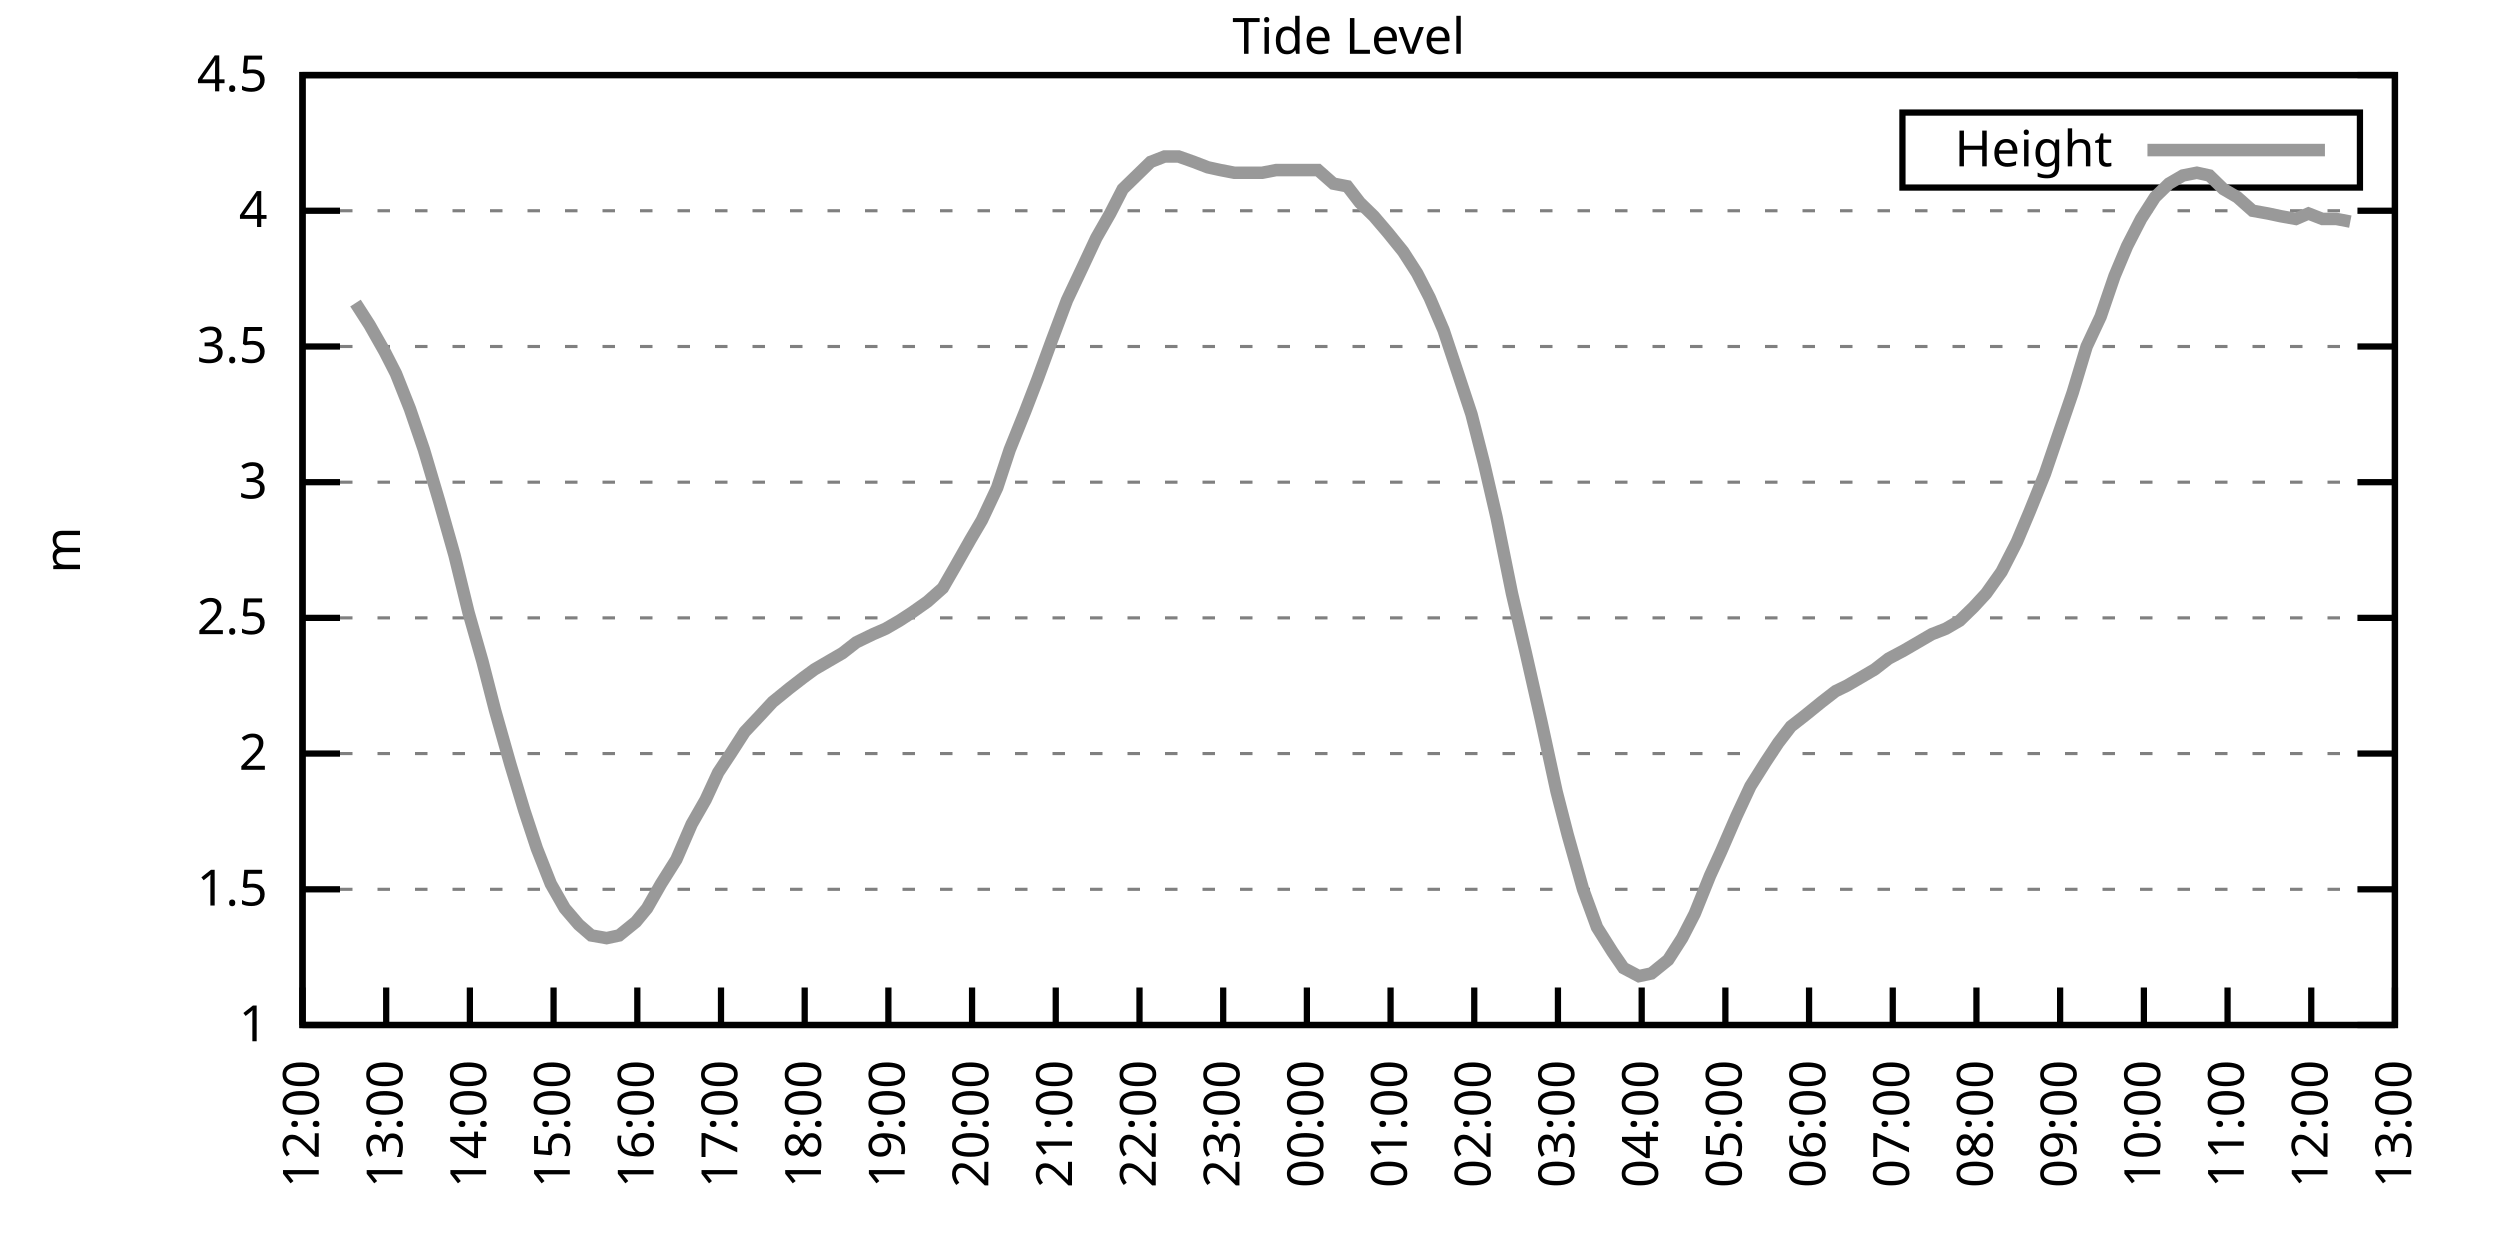
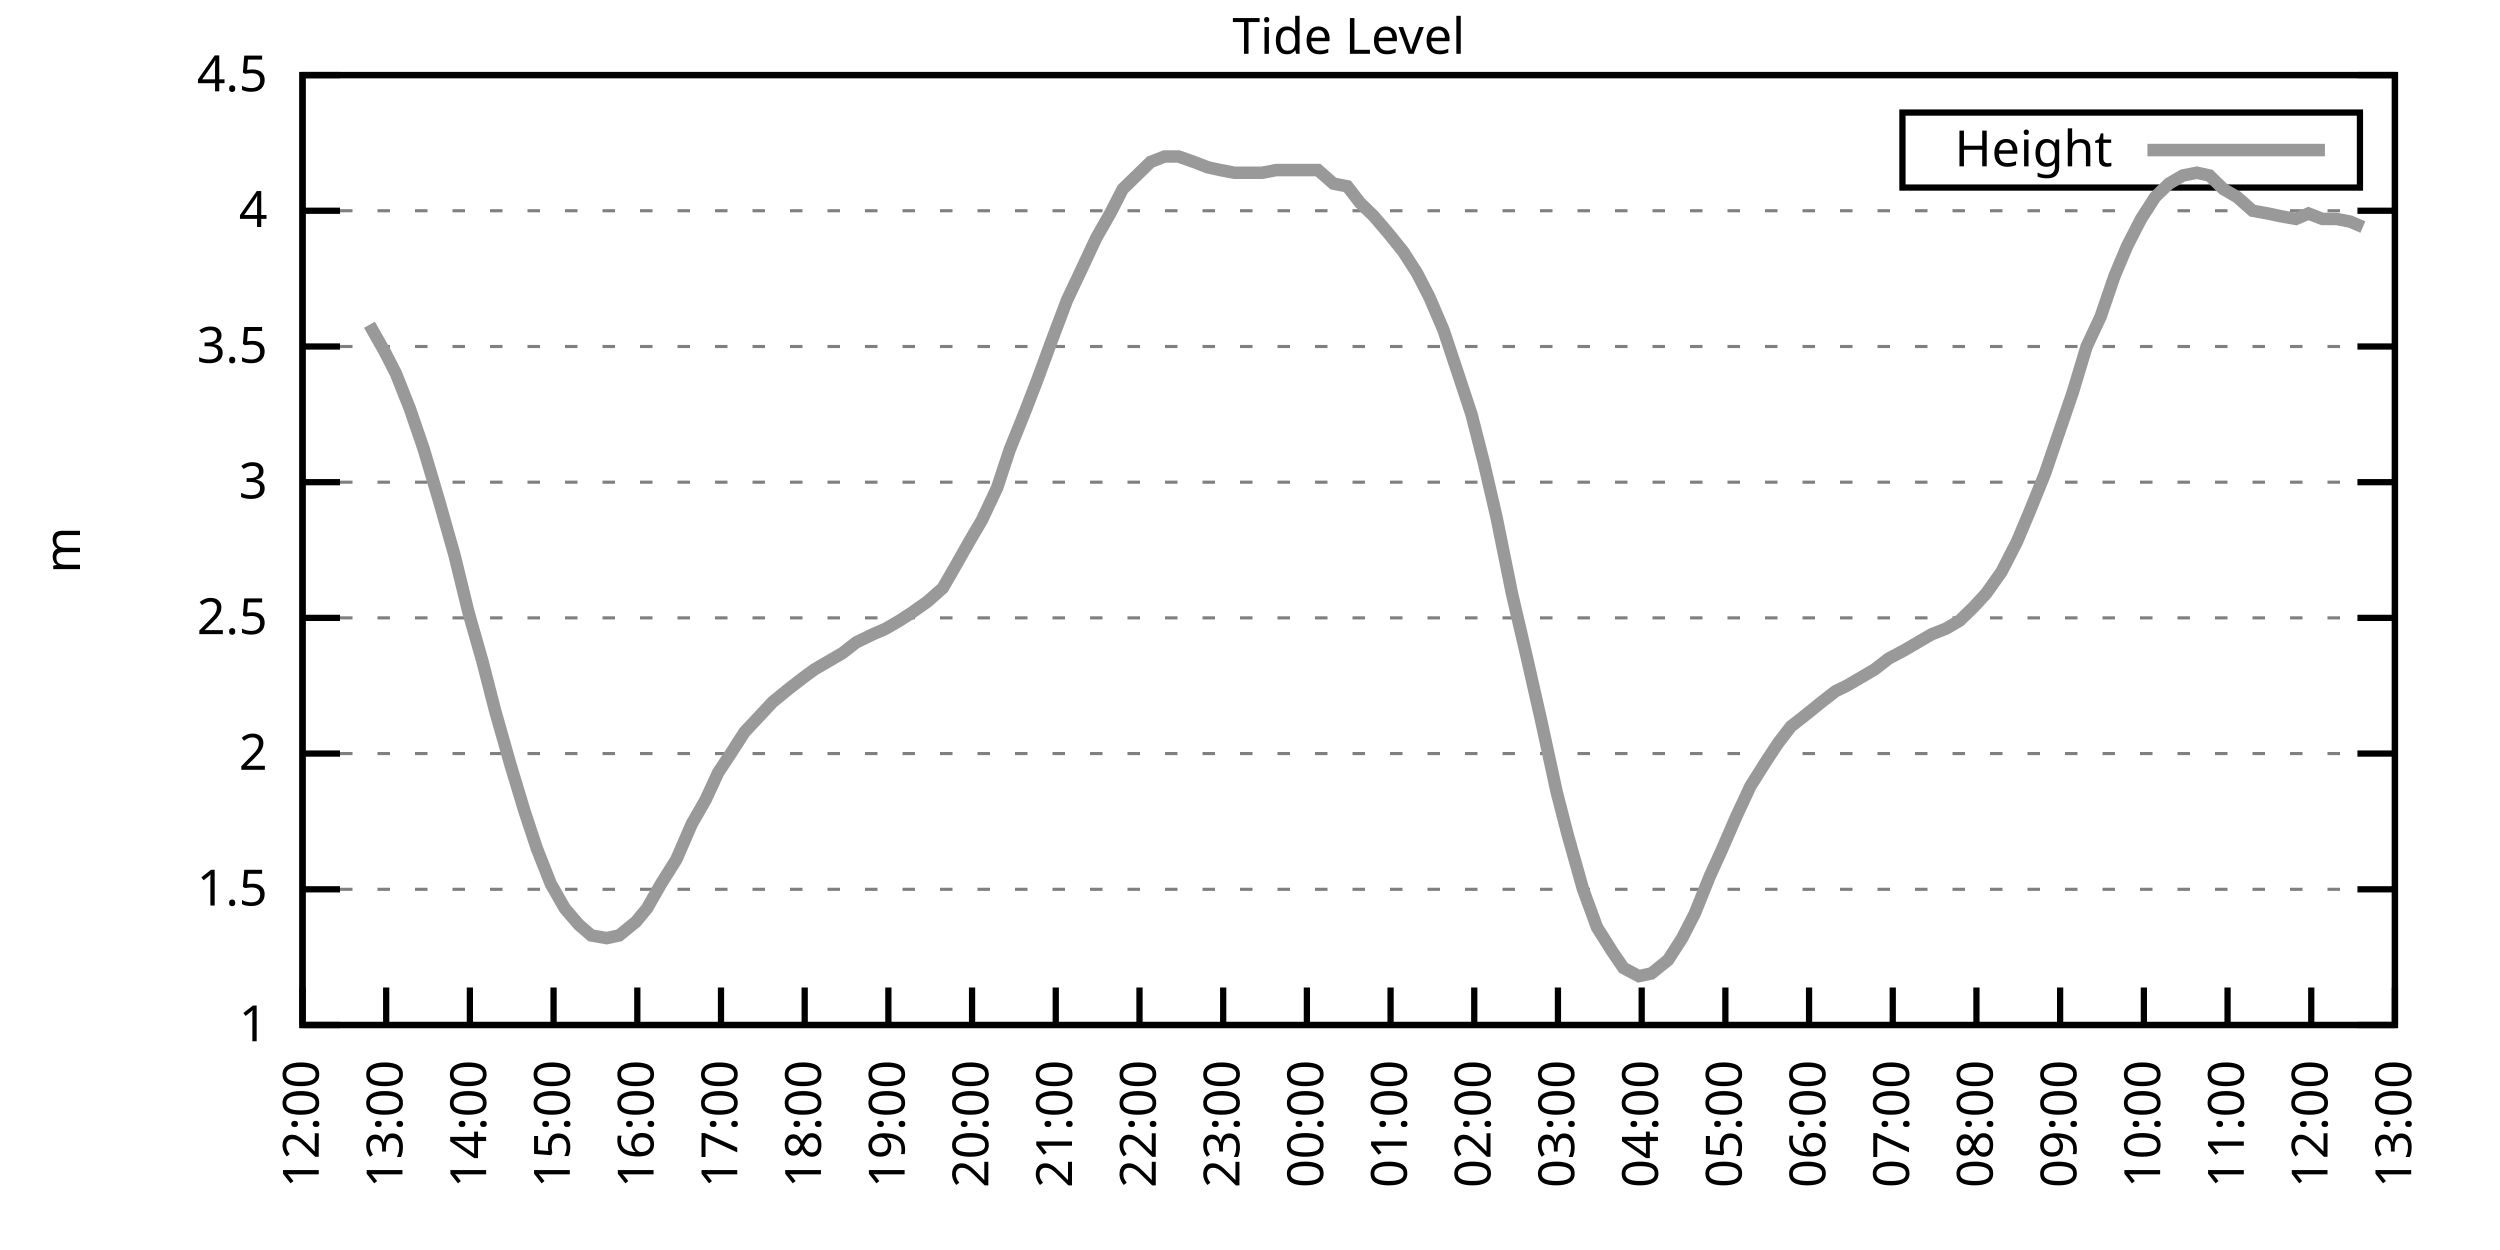
<svg xmlns="http://www.w3.org/2000/svg" xmlns:xlink="http://www.w3.org/1999/xlink" width="400" height="200" viewBox="0 0 400 200">
  <g id="gnuplot_canvas">
    <rect x="0" y="0" width="400" height="200" fill="none" />
    <defs>
      <circle id="gpDot" r="0.5" stroke-width="0.5" stroke="currentColor" />
      <path id="gpPt0" stroke-width="0.333" stroke="currentColor" d="M-1,0 h2 M0,-1 v2" />
      <path id="gpPt1" stroke-width="0.333" stroke="currentColor" d="M-1,-1 L1,1 M1,-1 L-1,1" />
      <path id="gpPt2" stroke-width="0.333" stroke="currentColor" d="M-1,0 L1,0 M0,-1 L0,1 M-1,-1 L1,1 M-1,1 L1,-1" />
      <rect id="gpPt3" stroke-width="0.333" stroke="currentColor" x="-1" y="-1" width="2" height="2" />
      <rect id="gpPt4" stroke-width="0.333" stroke="currentColor" fill="currentColor" x="-1" y="-1" width="2" height="2" />
      <circle id="gpPt5" stroke-width="0.333" stroke="currentColor" cx="0" cy="0" r="1" />
      <use xlink:href="#gpPt5" id="gpPt6" fill="currentColor" stroke="none" />
      <path id="gpPt7" stroke-width="0.333" stroke="currentColor" d="M0,-1.33 L-1.33,0.67 L1.33,0.67 z" />
      <use xlink:href="#gpPt7" id="gpPt8" fill="currentColor" stroke="none" />
      <use xlink:href="#gpPt7" id="gpPt9" stroke="currentColor" transform="rotate(180)" />
      <use xlink:href="#gpPt9" id="gpPt10" fill="currentColor" stroke="none" />
      <use xlink:href="#gpPt3" id="gpPt11" stroke="currentColor" transform="rotate(45)" />
      <use xlink:href="#gpPt11" id="gpPt12" fill="currentColor" stroke="none" />
      <path id="gpPt13" stroke-width="0.333" stroke="currentColor" d="M0,1.330 L1.265,0.411 L0.782,-1.067 L-0.782,-1.076 L-1.265,0.411 z" />
      <use xlink:href="#gpPt13" id="gpPt14" fill="currentColor" stroke="none" />
      <filter id="textbox" filterUnits="objectBoundingBox" x="0" y="0" height="1" width="1">
        <feFlood flood-color="white" flood-opacity="1" result="bgnd" />
        <feComposite in="SourceGraphic" in2="bgnd" operator="atop" />
      </filter>
      <filter id="greybox" filterUnits="objectBoundingBox" x="0" y="0" height="1" width="1">
        <feFlood flood-color="lightgrey" flood-opacity="1" result="grey" />
        <feComposite in="SourceGraphic" in2="grey" operator="atop" />
      </filter>
    </defs>
    <g fill="none" color="white" stroke="currentColor" stroke-width="1.00" stroke-linecap="butt" stroke-linejoin="miter">
</g>
    <g fill="none" color="black" stroke="currentColor" stroke-width="1.00" stroke-linecap="butt" stroke-linejoin="miter">
      <g stroke="none" shape-rendering="crispEdges">
        <polygon fill="rgb(255, 255, 255)" points="48.40,164.00 383.18,164.00 383.18,12.02 48.40,12.02 " />
      </g>
    </g>
    <g fill="none" color="black" stroke="currentColor" stroke-width="1.00" stroke-linecap="butt" stroke-linejoin="miter">
</g>
    <g fill="none" color="black" stroke="black" stroke-width="0.50" stroke-linecap="butt" stroke-linejoin="miter">
</g>
    <g fill="none" color="gray" stroke="currentColor" stroke-width="0.50" stroke-linecap="butt" stroke-linejoin="miter">
      <path stroke="gray" stroke-dasharray="2,4" class="gridline" d="M48.40,164.00 L383.19,164.00  " />
    </g>
    <g fill="none" color="gray" stroke="gray" stroke-width="1.00" stroke-linecap="butt" stroke-linejoin="miter">
</g>
    <g fill="none" color="black" stroke="currentColor" stroke-width="1.00" stroke-linecap="butt" stroke-linejoin="miter">
      <path stroke="black" d="M48.40,164.00 L54.40,164.00 M383.19,164.00 L377.19,164.00  " />
      <g transform="translate(42.80,166.60)" stroke="none" fill="black" font-family="Sans" font-size="8.00" text-anchor="end">
        <text>
          <tspan font-family="Sans"> 1</tspan>
        </text>
      </g>
    </g>
    <g fill="none" color="black" stroke="currentColor" stroke-width="1.00" stroke-linecap="butt" stroke-linejoin="miter">
</g>
    <g fill="none" color="black" stroke="black" stroke-width="0.50" stroke-linecap="butt" stroke-linejoin="miter">
</g>
    <g fill="none" color="gray" stroke="currentColor" stroke-width="0.50" stroke-linecap="butt" stroke-linejoin="miter">
      <path stroke="gray" stroke-dasharray="2,4" class="gridline" d="M48.40,142.29 L383.19,142.29  " />
    </g>
    <g fill="none" color="gray" stroke="gray" stroke-width="1.00" stroke-linecap="butt" stroke-linejoin="miter">
</g>
    <g fill="none" color="black" stroke="currentColor" stroke-width="1.00" stroke-linecap="butt" stroke-linejoin="miter">
      <path stroke="black" d="M48.40,142.29 L54.40,142.29 M383.19,142.29 L377.19,142.29  " />
      <g transform="translate(42.80,144.89)" stroke="none" fill="black" font-family="Sans" font-size="8.00" text-anchor="end">
        <text>
          <tspan font-family="Sans"> 1.5</tspan>
        </text>
      </g>
    </g>
    <g fill="none" color="black" stroke="currentColor" stroke-width="1.00" stroke-linecap="butt" stroke-linejoin="miter">
</g>
    <g fill="none" color="black" stroke="black" stroke-width="0.50" stroke-linecap="butt" stroke-linejoin="miter">
</g>
    <g fill="none" color="gray" stroke="currentColor" stroke-width="0.50" stroke-linecap="butt" stroke-linejoin="miter">
      <path stroke="gray" stroke-dasharray="2,4" class="gridline" d="M48.40,120.57 L383.19,120.57  " />
    </g>
    <g fill="none" color="gray" stroke="gray" stroke-width="1.00" stroke-linecap="butt" stroke-linejoin="miter">
</g>
    <g fill="none" color="black" stroke="currentColor" stroke-width="1.00" stroke-linecap="butt" stroke-linejoin="miter">
      <path stroke="black" d="M48.40,120.57 L54.40,120.57 M383.19,120.57 L377.19,120.57  " />
      <g transform="translate(42.80,123.17)" stroke="none" fill="black" font-family="Sans" font-size="8.00" text-anchor="end">
        <text>
          <tspan font-family="Sans"> 2</tspan>
        </text>
      </g>
    </g>
    <g fill="none" color="black" stroke="currentColor" stroke-width="1.00" stroke-linecap="butt" stroke-linejoin="miter">
</g>
    <g fill="none" color="black" stroke="black" stroke-width="0.50" stroke-linecap="butt" stroke-linejoin="miter">
</g>
    <g fill="none" color="gray" stroke="currentColor" stroke-width="0.50" stroke-linecap="butt" stroke-linejoin="miter">
      <path stroke="gray" stroke-dasharray="2,4" class="gridline" d="M48.40,98.86 L383.19,98.86  " />
    </g>
    <g fill="none" color="gray" stroke="gray" stroke-width="1.00" stroke-linecap="butt" stroke-linejoin="miter">
</g>
    <g fill="none" color="black" stroke="currentColor" stroke-width="1.00" stroke-linecap="butt" stroke-linejoin="miter">
      <path stroke="black" d="M48.40,98.86 L54.40,98.86 M383.19,98.86 L377.19,98.86  " />
      <g transform="translate(42.80,101.46)" stroke="none" fill="black" font-family="Sans" font-size="8.00" text-anchor="end">
        <text>
          <tspan font-family="Sans"> 2.5</tspan>
        </text>
      </g>
    </g>
    <g fill="none" color="black" stroke="currentColor" stroke-width="1.00" stroke-linecap="butt" stroke-linejoin="miter">
</g>
    <g fill="none" color="black" stroke="black" stroke-width="0.50" stroke-linecap="butt" stroke-linejoin="miter">
</g>
    <g fill="none" color="gray" stroke="currentColor" stroke-width="0.50" stroke-linecap="butt" stroke-linejoin="miter">
      <path stroke="gray" stroke-dasharray="2,4" class="gridline" d="M48.40,77.15 L383.19,77.15  " />
    </g>
    <g fill="none" color="gray" stroke="gray" stroke-width="1.00" stroke-linecap="butt" stroke-linejoin="miter">
</g>
    <g fill="none" color="black" stroke="currentColor" stroke-width="1.00" stroke-linecap="butt" stroke-linejoin="miter">
      <path stroke="black" d="M48.40,77.15 L54.40,77.15 M383.19,77.15 L377.19,77.15  " />
      <g transform="translate(42.80,79.75)" stroke="none" fill="black" font-family="Sans" font-size="8.00" text-anchor="end">
        <text>
          <tspan font-family="Sans"> 3</tspan>
        </text>
      </g>
    </g>
    <g fill="none" color="black" stroke="currentColor" stroke-width="1.00" stroke-linecap="butt" stroke-linejoin="miter">
</g>
    <g fill="none" color="black" stroke="black" stroke-width="0.50" stroke-linecap="butt" stroke-linejoin="miter">
</g>
    <g fill="none" color="gray" stroke="currentColor" stroke-width="0.50" stroke-linecap="butt" stroke-linejoin="miter">
      <path stroke="gray" stroke-dasharray="2,4" class="gridline" d="M48.40,55.44 L383.19,55.44  " />
    </g>
    <g fill="none" color="gray" stroke="gray" stroke-width="1.00" stroke-linecap="butt" stroke-linejoin="miter">
</g>
    <g fill="none" color="black" stroke="currentColor" stroke-width="1.00" stroke-linecap="butt" stroke-linejoin="miter">
      <path stroke="black" d="M48.40,55.44 L54.40,55.44 M383.19,55.44 L377.19,55.44  " />
      <g transform="translate(42.80,58.04)" stroke="none" fill="black" font-family="Sans" font-size="8.00" text-anchor="end">
        <text>
          <tspan font-family="Sans"> 3.5</tspan>
        </text>
      </g>
    </g>
    <g fill="none" color="black" stroke="currentColor" stroke-width="1.00" stroke-linecap="butt" stroke-linejoin="miter">
</g>
    <g fill="none" color="black" stroke="black" stroke-width="0.50" stroke-linecap="butt" stroke-linejoin="miter">
</g>
    <g fill="none" color="gray" stroke="currentColor" stroke-width="0.50" stroke-linecap="butt" stroke-linejoin="miter">
      <path stroke="gray" stroke-dasharray="2,4" class="gridline" d="M48.40,33.72 L383.19,33.72  " />
    </g>
    <g fill="none" color="gray" stroke="gray" stroke-width="1.00" stroke-linecap="butt" stroke-linejoin="miter">
</g>
    <g fill="none" color="black" stroke="currentColor" stroke-width="1.00" stroke-linecap="butt" stroke-linejoin="miter">
      <path stroke="black" d="M48.40,33.72 L54.40,33.72 M383.19,33.72 L377.19,33.72  " />
      <g transform="translate(42.80,36.32)" stroke="none" fill="black" font-family="Sans" font-size="8.00" text-anchor="end">
        <text>
          <tspan font-family="Sans"> 4</tspan>
        </text>
      </g>
    </g>
    <g fill="none" color="black" stroke="currentColor" stroke-width="1.00" stroke-linecap="butt" stroke-linejoin="miter">
</g>
    <g fill="none" color="black" stroke="black" stroke-width="0.50" stroke-linecap="butt" stroke-linejoin="miter">
</g>
    <g fill="none" color="gray" stroke="currentColor" stroke-width="0.50" stroke-linecap="butt" stroke-linejoin="miter">
      <path stroke="gray" stroke-dasharray="2,4" class="gridline" d="M48.40,12.01 L383.19,12.01  " />
    </g>
    <g fill="none" color="gray" stroke="gray" stroke-width="1.00" stroke-linecap="butt" stroke-linejoin="miter">
</g>
    <g fill="none" color="black" stroke="currentColor" stroke-width="1.00" stroke-linecap="butt" stroke-linejoin="miter">
      <path stroke="black" d="M48.40,12.01 L54.40,12.01 M383.19,12.01 L377.19,12.01  " />
      <g transform="translate(42.80,14.61)" stroke="none" fill="black" font-family="Sans" font-size="8.00" text-anchor="end">
        <text>
          <tspan font-family="Sans"> 4.5</tspan>
        </text>
      </g>
    </g>
    <g fill="none" color="black" stroke="currentColor" stroke-width="1.00" stroke-linecap="butt" stroke-linejoin="miter">
      <path stroke="black" d="M48.40,164.00 L48.40,158.00  " />
      <g transform="translate(51.00,169.60) rotate(270.00)" stroke="none" fill="black" font-family="Sans" font-size="8.00" text-anchor="end">
        <text>
          <tspan font-family="Sans">12:00</tspan>
        </text>
      </g>
    </g>
    <g fill="none" color="black" stroke="currentColor" stroke-width="1.00" stroke-linecap="butt" stroke-linejoin="miter">
      <path stroke="black" d="M61.79,164.00 L61.79,158.00  " />
      <g transform="translate(64.39,169.60) rotate(270.00)" stroke="none" fill="black" font-family="Sans" font-size="8.00" text-anchor="end">
        <text>
          <tspan font-family="Sans">13:00</tspan>
        </text>
      </g>
    </g>
    <g fill="none" color="black" stroke="currentColor" stroke-width="1.00" stroke-linecap="butt" stroke-linejoin="miter">
      <path stroke="black" d="M75.18,164.00 L75.18,158.00  " />
      <g transform="translate(77.78,169.60) rotate(270.00)" stroke="none" fill="black" font-family="Sans" font-size="8.00" text-anchor="end">
        <text>
          <tspan font-family="Sans">14:00</tspan>
        </text>
      </g>
    </g>
    <g fill="none" color="black" stroke="currentColor" stroke-width="1.00" stroke-linecap="butt" stroke-linejoin="miter">
      <path stroke="black" d="M88.57,164.00 L88.57,158.00  " />
      <g transform="translate(91.17,169.60) rotate(270.00)" stroke="none" fill="black" font-family="Sans" font-size="8.00" text-anchor="end">
        <text>
          <tspan font-family="Sans">15:00</tspan>
        </text>
      </g>
    </g>
    <g fill="none" color="black" stroke="currentColor" stroke-width="1.00" stroke-linecap="butt" stroke-linejoin="miter">
      <path stroke="black" d="M101.97,164.00 L101.97,158.00  " />
      <g transform="translate(104.57,169.60) rotate(270.00)" stroke="none" fill="black" font-family="Sans" font-size="8.00" text-anchor="end">
        <text>
          <tspan font-family="Sans">16:00</tspan>
        </text>
      </g>
    </g>
    <g fill="none" color="black" stroke="currentColor" stroke-width="1.00" stroke-linecap="butt" stroke-linejoin="miter">
      <path stroke="black" d="M115.36,164.00 L115.36,158.00  " />
      <g transform="translate(117.96,169.60) rotate(270.00)" stroke="none" fill="black" font-family="Sans" font-size="8.00" text-anchor="end">
        <text>
          <tspan font-family="Sans">17:00</tspan>
        </text>
      </g>
    </g>
    <g fill="none" color="black" stroke="currentColor" stroke-width="1.00" stroke-linecap="butt" stroke-linejoin="miter">
      <path stroke="black" d="M128.75,164.00 L128.75,158.00  " />
      <g transform="translate(131.35,169.60) rotate(270.00)" stroke="none" fill="black" font-family="Sans" font-size="8.00" text-anchor="end">
        <text>
          <tspan font-family="Sans">18:00</tspan>
        </text>
      </g>
    </g>
    <g fill="none" color="black" stroke="currentColor" stroke-width="1.00" stroke-linecap="butt" stroke-linejoin="miter">
      <path stroke="black" d="M142.14,164.00 L142.14,158.00  " />
      <g transform="translate(144.74,169.60) rotate(270.00)" stroke="none" fill="black" font-family="Sans" font-size="8.00" text-anchor="end">
        <text>
          <tspan font-family="Sans">19:00</tspan>
        </text>
      </g>
    </g>
    <g fill="none" color="black" stroke="currentColor" stroke-width="1.00" stroke-linecap="butt" stroke-linejoin="miter">
      <path stroke="black" d="M155.53,164.00 L155.53,158.00  " />
      <g transform="translate(158.13,169.60) rotate(270.00)" stroke="none" fill="black" font-family="Sans" font-size="8.00" text-anchor="end">
        <text>
          <tspan font-family="Sans">20:00</tspan>
        </text>
      </g>
    </g>
    <g fill="none" color="black" stroke="currentColor" stroke-width="1.00" stroke-linecap="butt" stroke-linejoin="miter">
      <path stroke="black" d="M168.92,164.00 L168.92,158.00  " />
      <g transform="translate(171.52,169.60) rotate(270.00)" stroke="none" fill="black" font-family="Sans" font-size="8.00" text-anchor="end">
        <text>
          <tspan font-family="Sans">21:00</tspan>
        </text>
      </g>
    </g>
    <g fill="none" color="black" stroke="currentColor" stroke-width="1.00" stroke-linecap="butt" stroke-linejoin="miter">
      <path stroke="black" d="M182.32,164.00 L182.32,158.00  " />
      <g transform="translate(184.92,169.60) rotate(270.00)" stroke="none" fill="black" font-family="Sans" font-size="8.00" text-anchor="end">
        <text>
          <tspan font-family="Sans">22:00</tspan>
        </text>
      </g>
    </g>
    <g fill="none" color="black" stroke="currentColor" stroke-width="1.00" stroke-linecap="butt" stroke-linejoin="miter">
      <path stroke="black" d="M195.71,164.00 L195.71,158.00  " />
      <g transform="translate(198.31,169.60) rotate(270.00)" stroke="none" fill="black" font-family="Sans" font-size="8.00" text-anchor="end">
        <text>
          <tspan font-family="Sans">23:00</tspan>
        </text>
      </g>
    </g>
    <g fill="none" color="black" stroke="currentColor" stroke-width="1.00" stroke-linecap="butt" stroke-linejoin="miter">
      <path stroke="black" d="M209.10,164.00 L209.10,158.00  " />
      <g transform="translate(211.70,169.60) rotate(270.00)" stroke="none" fill="black" font-family="Sans" font-size="8.00" text-anchor="end">
        <text>
          <tspan font-family="Sans">00:00</tspan>
        </text>
      </g>
    </g>
    <g fill="none" color="black" stroke="currentColor" stroke-width="1.00" stroke-linecap="butt" stroke-linejoin="miter">
      <path stroke="black" d="M222.49,164.00 L222.49,158.00  " />
      <g transform="translate(225.09,169.60) rotate(270.00)" stroke="none" fill="black" font-family="Sans" font-size="8.00" text-anchor="end">
        <text>
          <tspan font-family="Sans">01:00</tspan>
        </text>
      </g>
    </g>
    <g fill="none" color="black" stroke="currentColor" stroke-width="1.00" stroke-linecap="butt" stroke-linejoin="miter">
      <path stroke="black" d="M235.88,164.00 L235.88,158.00  " />
      <g transform="translate(238.48,169.60) rotate(270.00)" stroke="none" fill="black" font-family="Sans" font-size="8.00" text-anchor="end">
        <text>
          <tspan font-family="Sans">02:00</tspan>
        </text>
      </g>
    </g>
    <g fill="none" color="black" stroke="currentColor" stroke-width="1.00" stroke-linecap="butt" stroke-linejoin="miter">
      <path stroke="black" d="M249.27,164.00 L249.27,158.00  " />
      <g transform="translate(251.87,169.60) rotate(270.00)" stroke="none" fill="black" font-family="Sans" font-size="8.00" text-anchor="end">
        <text>
          <tspan font-family="Sans">03:00</tspan>
        </text>
      </g>
    </g>
    <g fill="none" color="black" stroke="currentColor" stroke-width="1.00" stroke-linecap="butt" stroke-linejoin="miter">
      <path stroke="black" d="M262.67,164.00 L262.67,158.00  " />
      <g transform="translate(265.27,169.60) rotate(270.00)" stroke="none" fill="black" font-family="Sans" font-size="8.00" text-anchor="end">
        <text>
          <tspan font-family="Sans">04:00</tspan>
        </text>
      </g>
    </g>
    <g fill="none" color="black" stroke="currentColor" stroke-width="1.00" stroke-linecap="butt" stroke-linejoin="miter">
      <path stroke="black" d="M276.06,164.00 L276.06,158.00  " />
      <g transform="translate(278.66,169.60) rotate(270.00)" stroke="none" fill="black" font-family="Sans" font-size="8.00" text-anchor="end">
        <text>
          <tspan font-family="Sans">05:00</tspan>
        </text>
      </g>
    </g>
    <g fill="none" color="black" stroke="currentColor" stroke-width="1.00" stroke-linecap="butt" stroke-linejoin="miter">
      <path stroke="black" d="M289.45,164.00 L289.45,158.00  " />
      <g transform="translate(292.05,169.60) rotate(270.00)" stroke="none" fill="black" font-family="Sans" font-size="8.00" text-anchor="end">
        <text>
          <tspan font-family="Sans">06:00</tspan>
        </text>
      </g>
    </g>
    <g fill="none" color="black" stroke="currentColor" stroke-width="1.00" stroke-linecap="butt" stroke-linejoin="miter">
      <path stroke="black" d="M302.84,164.00 L302.84,158.00  " />
      <g transform="translate(305.44,169.60) rotate(270.00)" stroke="none" fill="black" font-family="Sans" font-size="8.00" text-anchor="end">
        <text>
          <tspan font-family="Sans">07:00</tspan>
        </text>
      </g>
    </g>
    <g fill="none" color="black" stroke="currentColor" stroke-width="1.00" stroke-linecap="butt" stroke-linejoin="miter">
      <path stroke="black" d="M316.23,164.00 L316.23,158.00  " />
      <g transform="translate(318.83,169.60) rotate(270.00)" stroke="none" fill="black" font-family="Sans" font-size="8.00" text-anchor="end">
        <text>
          <tspan font-family="Sans">08:00</tspan>
        </text>
      </g>
    </g>
    <g fill="none" color="black" stroke="currentColor" stroke-width="1.00" stroke-linecap="butt" stroke-linejoin="miter">
      <path stroke="black" d="M329.62,164.00 L329.62,158.00  " />
      <g transform="translate(332.22,169.60) rotate(270.00)" stroke="none" fill="black" font-family="Sans" font-size="8.00" text-anchor="end">
        <text>
          <tspan font-family="Sans">09:00</tspan>
        </text>
      </g>
    </g>
    <g fill="none" color="black" stroke="currentColor" stroke-width="1.00" stroke-linecap="butt" stroke-linejoin="miter">
      <path stroke="black" d="M343.02,164.00 L343.02,158.00  " />
      <g transform="translate(345.62,169.60) rotate(270.00)" stroke="none" fill="black" font-family="Sans" font-size="8.00" text-anchor="end">
        <text>
          <tspan font-family="Sans">10:00</tspan>
        </text>
      </g>
    </g>
    <g fill="none" color="black" stroke="currentColor" stroke-width="1.00" stroke-linecap="butt" stroke-linejoin="miter">
      <path stroke="black" d="M356.41,164.00 L356.41,158.00  " />
      <g transform="translate(359.01,169.60) rotate(270.00)" stroke="none" fill="black" font-family="Sans" font-size="8.00" text-anchor="end">
        <text>
          <tspan font-family="Sans">11:00</tspan>
        </text>
      </g>
    </g>
    <g fill="none" color="black" stroke="currentColor" stroke-width="1.00" stroke-linecap="butt" stroke-linejoin="miter">
      <path stroke="black" d="M369.80,164.00 L369.80,158.00  " />
      <g transform="translate(372.40,169.60) rotate(270.00)" stroke="none" fill="black" font-family="Sans" font-size="8.00" text-anchor="end">
        <text>
          <tspan font-family="Sans">12:00</tspan>
        </text>
      </g>
    </g>
    <g fill="none" color="black" stroke="currentColor" stroke-width="1.00" stroke-linecap="butt" stroke-linejoin="miter">
      <path stroke="black" d="M383.19,164.00 L383.19,158.00  " />
      <g transform="translate(385.79,169.60) rotate(270.00)" stroke="none" fill="black" font-family="Sans" font-size="8.00" text-anchor="end">
        <text>
          <tspan font-family="Sans">13:00</tspan>
        </text>
      </g>
    </g>
    <g fill="none" color="black" stroke="currentColor" stroke-width="1.00" stroke-linecap="butt" stroke-linejoin="miter">
</g>
    <g fill="none" color="black" stroke="currentColor" stroke-width="1.00" stroke-linecap="butt" stroke-linejoin="miter">
      <path stroke="black" d="M48.40,12.01 L48.40,164.00 L383.19,164.00 L383.19,12.01 L48.40,12.01 Z  " />
    </g>
    <g fill="none" color="black" stroke="currentColor" stroke-width="1.00" stroke-linecap="butt" stroke-linejoin="miter">
</g>
    <g fill="none" color="black" stroke="currentColor" stroke-width="1.00" stroke-linecap="butt" stroke-linejoin="miter">
      <path stroke="black" d="M304.39,30.01 L304.39,18.01 L377.59,18.01 L377.59,30.01 L304.39,30.01 Z  " />
    </g>
    <g id="Tide_level_plot_1">
      <g fill="none" color="white" stroke="black" stroke-width="2.00" stroke-linecap="butt" stroke-linejoin="miter">
</g>
      <g fill="none" color="black" stroke="currentColor" stroke-width="2.00" stroke-linecap="butt" stroke-linejoin="miter">
        <g transform="translate(337.99,26.61)" stroke="none" fill="black" font-family="Sans" font-size="8.00" text-anchor="end">
          <text>
            <tspan font-family="Sans">Height</tspan>
          </text>
        </g>
      </g>
      <g fill="none" color="black" stroke="currentColor" stroke-width="2.00" stroke-linecap="butt" stroke-linejoin="miter">
-         <path stroke="rgb(153, 153, 153)" d="M343.59,24.01 L371.99,24.01 M56.88,48.49 L59.11,51.96 L61.57,56.30 L63.35,59.78 L65.59,65.42 L67.82,71.94   L70.27,80.19 L72.73,88.87 L74.96,97.99 L77.19,105.81 L79.20,113.63 L81.66,122.31 L83.89,129.69 L85.90,135.77   L88.13,141.42 L90.36,145.33 L92.59,147.93 L94.60,149.67 L97.06,150.10 L99.06,149.67 L101.74,147.50 L103.53,145.33   L105.76,141.42 L108.22,137.51 L110.67,131.86 L112.90,127.96 L114.91,123.61 L116.92,120.57 L119.15,117.10 L121.61,114.49   L123.62,112.32 L126.29,110.15 L128.53,108.42 L130.31,107.11 L132.54,105.81 L134.78,104.51 L137.01,102.77 L139.69,101.47   L141.69,100.60 L143.93,99.30 L145.94,97.99 L148.39,96.26 L150.85,94.08 L152.85,90.61 L155.31,86.27 L157.10,83.23   L159.55,78.02 L161.56,71.94 L164.01,65.86 L166.02,60.65 L168.25,54.57 L170.71,48.05 L173.17,42.84 L175.40,38.07   L177.63,34.16 L179.64,30.25 L181.87,28.08 L184.10,25.91 L186.33,25.04 L188.57,25.04 L191.02,25.91 L193.25,26.77   L195.26,27.21 L197.49,27.64 L199.73,27.64 L201.96,27.64 L204.19,27.21 L206.42,27.21 L208.88,27.21 L210.88,27.21   L213.34,29.38 L215.57,29.81 L217.58,32.42 L219.81,34.59 L222.04,37.20 L224.50,40.24 L226.73,43.71 L228.74,47.62   L230.97,52.83 L233.43,60.21 L235.44,66.29 L237.44,74.11 L239.45,82.79 L241.91,94.95 L244.14,104.51 L246.60,115.36   L249.05,126.65 L250.84,133.60 L253.29,142.29 L255.52,148.37 L257.98,152.28 L259.76,154.88 L262.22,156.18 L264.23,155.75   L266.91,153.58 L269.14,150.10 L271.15,146.20 L273.60,140.12 L275.39,136.21 L277.84,130.56 L280.07,125.79 L282.53,121.88   L284.54,118.84 L286.55,116.23 L288.78,114.49 L291.46,112.32 L293.69,110.59 L295.48,109.72 L297.71,108.42 L299.94,107.11   L302.17,105.38 L304.63,104.07 L306.86,102.77 L309.09,101.47 L311.32,100.60 L313.55,99.30 L315.79,97.12 L317.79,94.95   L320.25,91.48 L322.70,86.70 L324.71,81.93 L327.17,75.85 L329.40,69.33 L331.63,62.82 L333.86,55.44 L336.10,50.66   L338.33,44.15 L340.34,39.37 L342.57,35.03 L344.80,31.55 L347.03,29.38 L349.26,28.08 L351.50,27.64 L353.51,28.08   L355.74,30.25 L357.97,31.55 L360.42,33.72 L362.88,34.16 L364.89,34.59 L367.34,35.03 L369.35,34.16 L371.58,35.03   L373.82,35.03 L376.05,35.46  " />
+         <path stroke="rgb(153, 153, 153)" d="M343.59,24.01 L371.99,24.01 M59.11,51.96 L61.57,56.30 L63.35,59.78 L65.59,65.42 L67.82,71.94 L70.27,80.19   L72.73,88.87 L74.96,97.99 L77.19,105.81 L79.20,113.63 L81.66,122.31 L83.89,129.69 L85.90,135.77 L88.13,141.42   L90.36,145.33 L92.59,147.93 L94.60,149.67 L97.06,150.10 L99.06,149.67 L101.74,147.50 L103.53,145.33 L105.76,141.42   L108.22,137.51 L110.67,131.86 L112.90,127.96 L114.91,123.61 L116.92,120.57 L119.15,117.10 L121.61,114.49 L123.62,112.32   L126.29,110.15 L128.53,108.42 L130.31,107.11 L132.54,105.81 L134.78,104.51 L137.01,102.77 L139.69,101.47 L141.69,100.60   L143.93,99.30 L145.94,97.99 L148.39,96.26 L150.85,94.08 L152.85,90.61 L155.31,86.27 L157.10,83.23 L159.55,78.02   L161.56,71.94 L164.01,65.86 L166.02,60.65 L168.25,54.57 L170.71,48.05 L173.17,42.84 L175.40,38.07 L177.63,34.16   L179.64,30.25 L181.87,28.08 L184.10,25.91 L186.33,25.04 L188.57,25.04 L191.02,25.91 L193.25,26.77 L195.26,27.21   L197.49,27.64 L199.73,27.64 L201.96,27.64 L204.19,27.21 L206.42,27.21 L208.88,27.21 L210.88,27.21 L213.34,29.38   L215.57,29.81 L217.58,32.42 L219.81,34.59 L222.04,37.20 L224.50,40.24 L226.73,43.71 L228.74,47.62 L230.97,52.83   L233.43,60.21 L235.44,66.29 L237.44,74.11 L239.45,82.79 L241.91,94.95 L244.14,104.51 L246.60,115.36 L249.05,126.65   L250.84,133.60 L253.29,142.29 L255.52,148.37 L257.98,152.28 L259.76,154.88 L262.22,156.18 L264.23,155.75 L266.91,153.58   L269.14,150.10 L271.15,146.20 L273.60,140.12 L275.39,136.21 L277.84,130.56 L280.07,125.79 L282.53,121.88 L284.54,118.84   L286.55,116.23 L288.78,114.49 L291.46,112.32 L293.69,110.59 L295.48,109.72 L297.71,108.42 L299.94,107.11 L302.17,105.38   L304.63,104.07 L306.86,102.77 L309.09,101.47 L311.32,100.60 L313.55,99.30 L315.79,97.12 L317.79,94.95 L320.25,91.48   L322.70,86.70 L324.71,81.93 L327.17,75.85 L329.40,69.33 L331.63,62.82 L333.86,55.44 L336.10,50.66 L338.33,44.15   L340.34,39.37 L342.57,35.03 L344.80,31.55 L347.03,29.38 L349.26,28.08 L351.50,27.64 L353.51,28.08 L355.74,30.25   L357.97,31.55 L360.42,33.72 L362.88,34.16 L364.89,34.59 L367.34,35.03 L369.35,34.16 L371.58,35.03 L373.82,35.03   L376.05,35.46 L378.06,36.33  " />
      </g>
    </g>
    <g fill="none" color="black" stroke="currentColor" stroke-width="2.00" stroke-linecap="butt" stroke-linejoin="miter">
</g>
    <g fill="none" color="black" stroke="black" stroke-width="1.00" stroke-linecap="butt" stroke-linejoin="miter">
</g>
    <g fill="none" color="black" stroke="currentColor" stroke-width="1.00" stroke-linecap="butt" stroke-linejoin="miter">
      <path stroke="black" d="M48.40,12.01 L48.40,164.00 L383.19,164.00 L383.19,12.01 L48.40,12.01 Z  " />
      <g transform="translate(12.80,88.01) rotate(270.00)" stroke="none" fill="black" font-family="Sans" font-size="8.00" text-anchor="middle">
        <text>
          <tspan font-family="Sans">m</tspan>
        </text>
      </g>
    </g>
    <g fill="none" color="black" stroke="currentColor" stroke-width="1.00" stroke-linecap="butt" stroke-linejoin="miter">
</g>
    <g fill="none" color="black" stroke="currentColor" stroke-width="1.00" stroke-linecap="butt" stroke-linejoin="miter">
      <g transform="translate(215.79,8.61)" stroke="none" fill="black" font-family="Sans" font-size="8.00" text-anchor="middle">
        <text>
          <tspan font-family="Sans">Tide Level</tspan>
        </text>
      </g>
    </g>
    <g fill="none" color="black" stroke="currentColor" stroke-width="1.00" stroke-linecap="butt" stroke-linejoin="miter">
</g>
  </g>
</svg>
